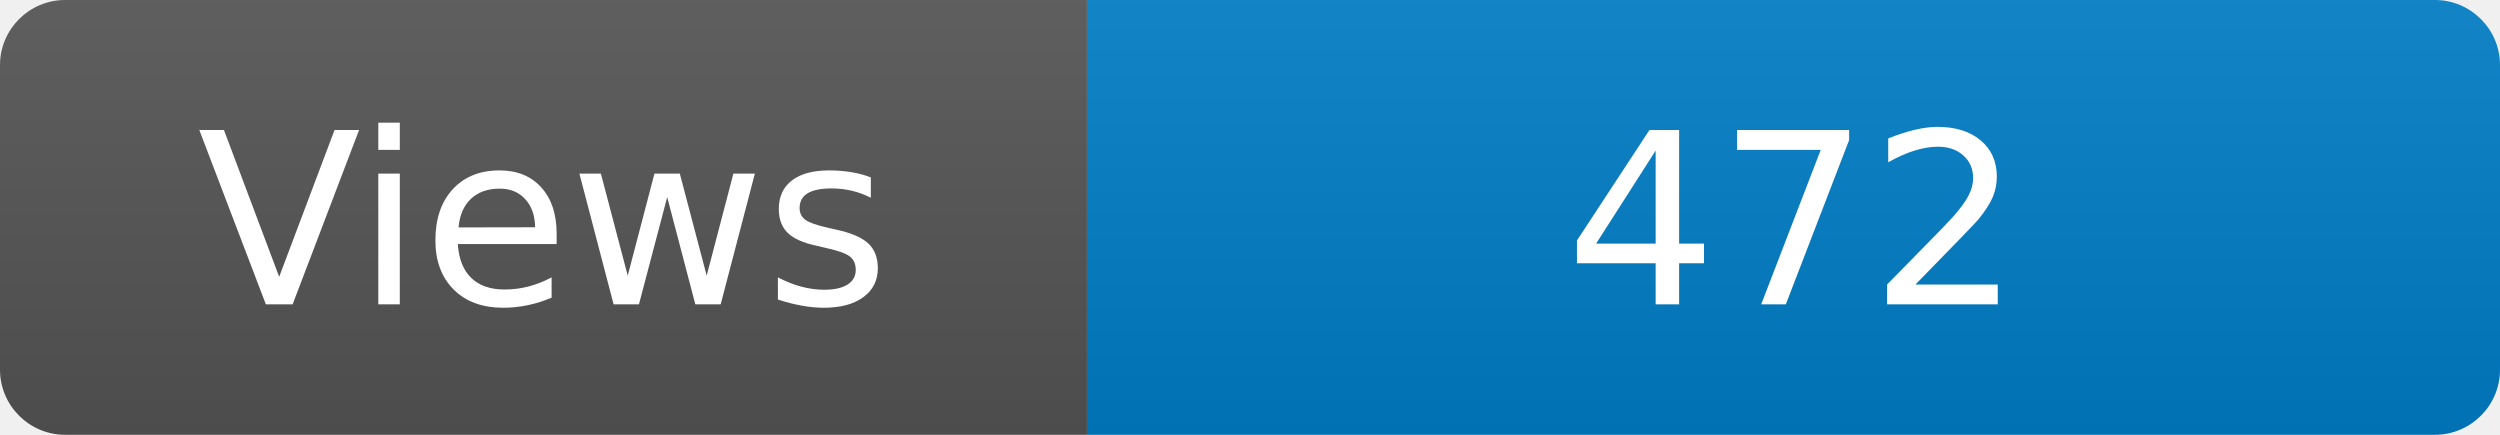
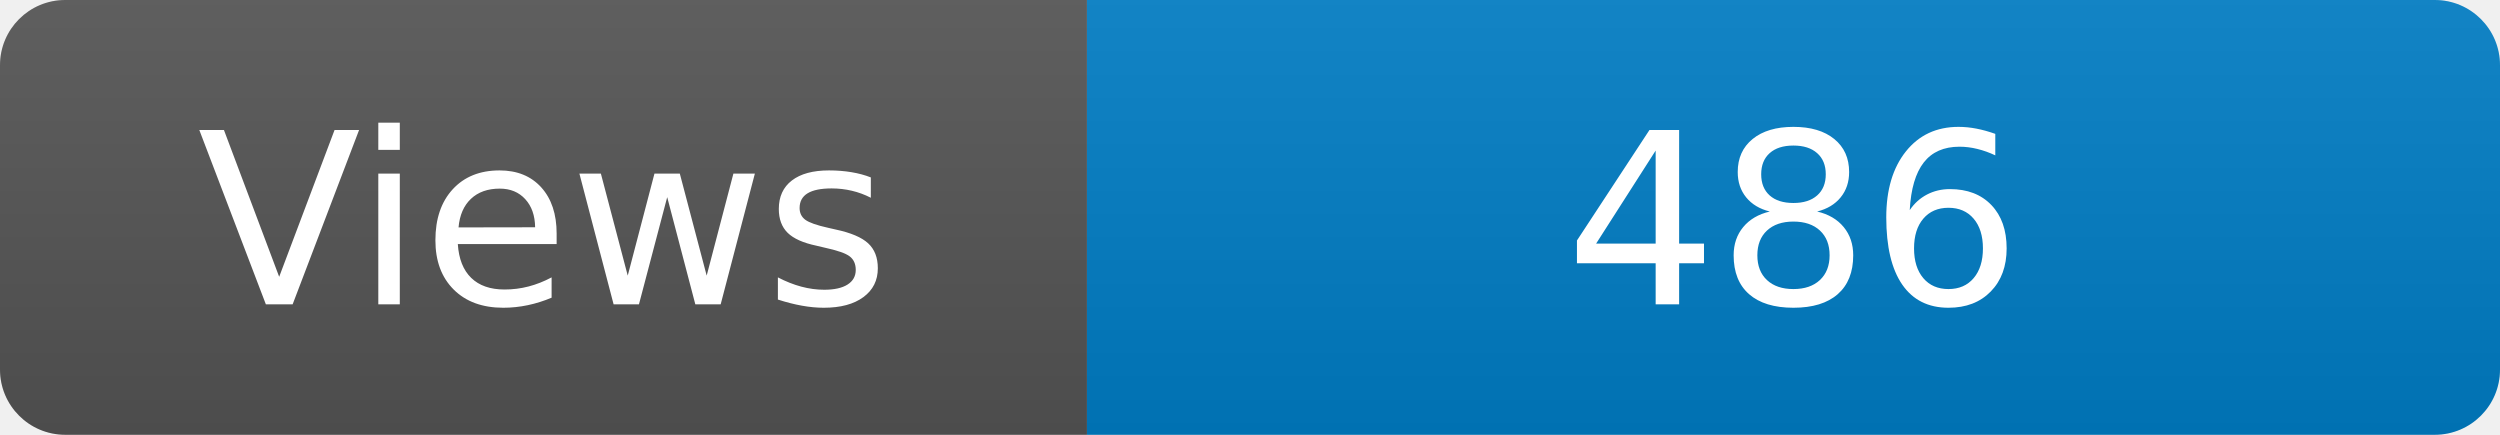
<svg xmlns="http://www.w3.org/2000/svg" width="115" height="20" role="img" aria-label="Maintained?: yes">
  <linearGradient id="s" x2="0" y2="100%">
    <stop offset="0" stop-color="#bbb" stop-opacity=".1" />
    <stop offset="1" stop-opacity=".1" />
  </linearGradient>
  <clipPath id="r">
    <rect width="115" height="20" rx="3" fill="#fff" />
  </clipPath>
  <g clip-path="url(#r)">
    <rect width="50" height="20" fill="#555" />
    <rect x="50" width="160" height="20" fill="#007ec6" />
    <rect width="115" height="20" fill="url(#s)" />
  </g>
  <g fill="#fff" text-anchor="middle" font-family="Verdana,Geneva,DejaVu Sans,sans-serif" font-size="110">
    <text x="250" y="140" transform="scale(.1)" fill="#fff">Views</text>
-     <text x="825" y="140" transform="scale(.1)" fill="#fff">472</text>
+     <text x="825" y="140" transform="scale(.1)" fill="#fff">486</text>
  </g>
</svg>
